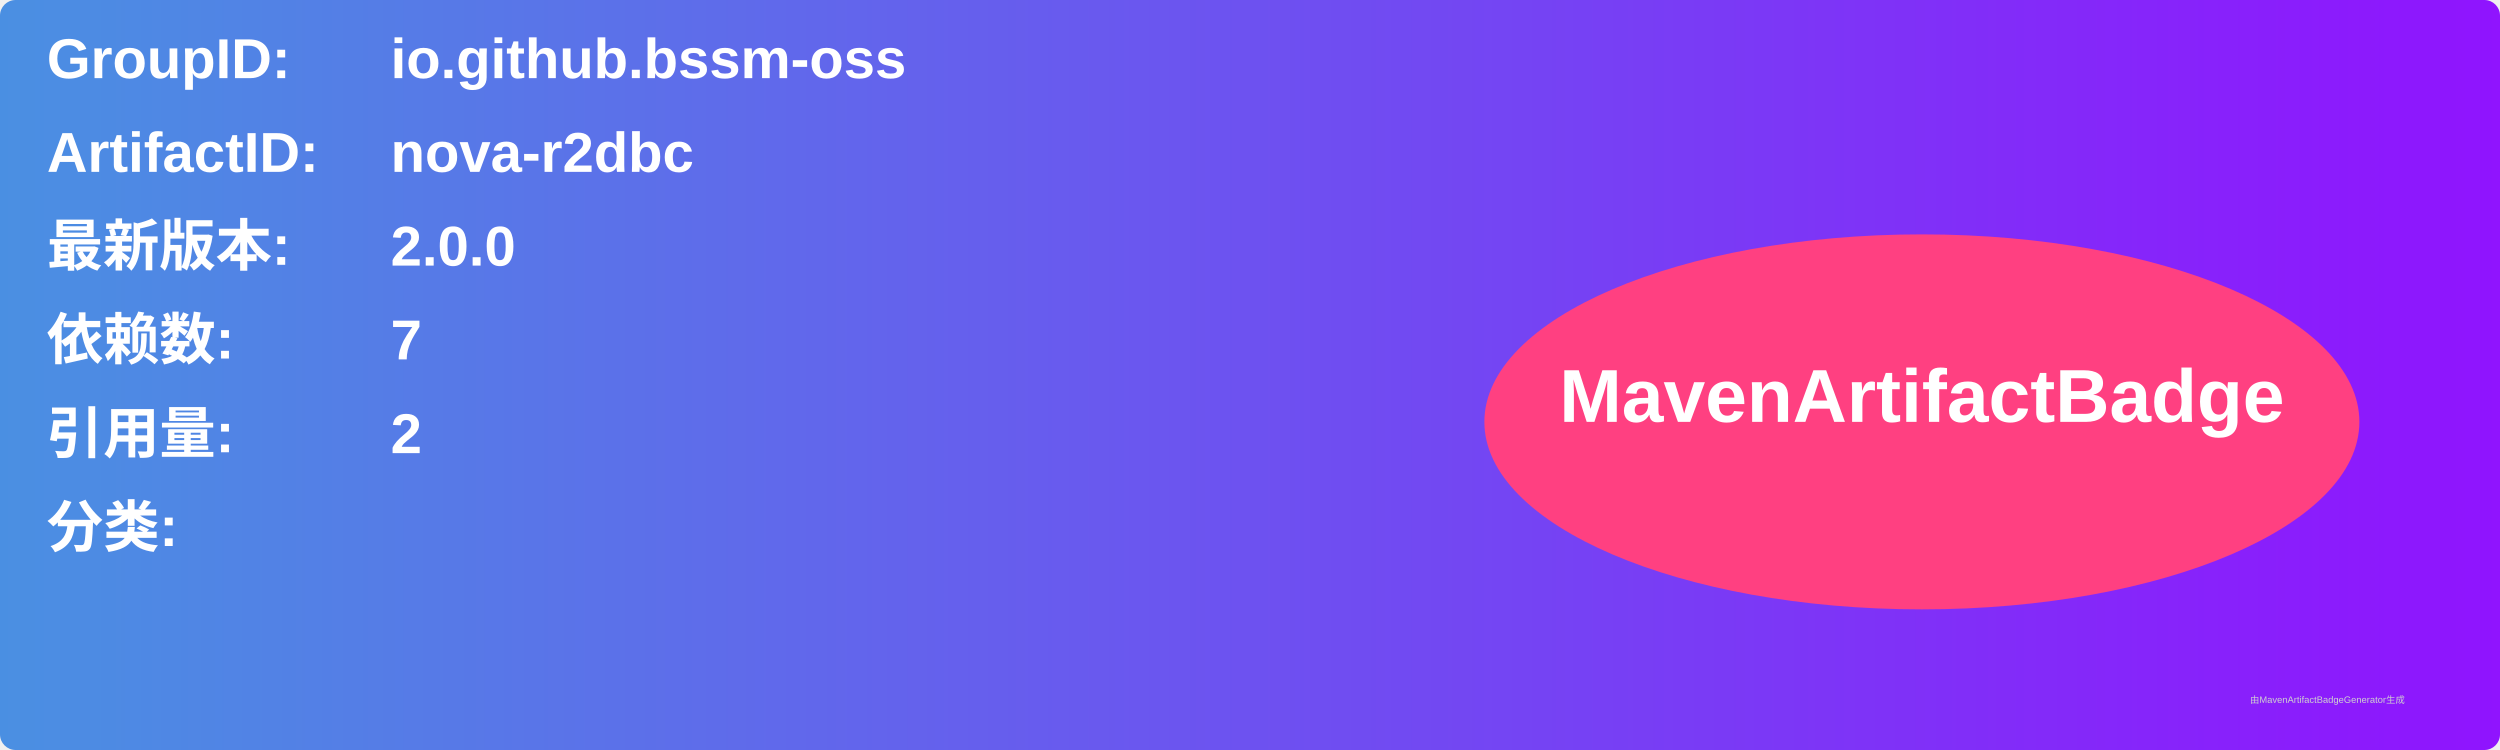
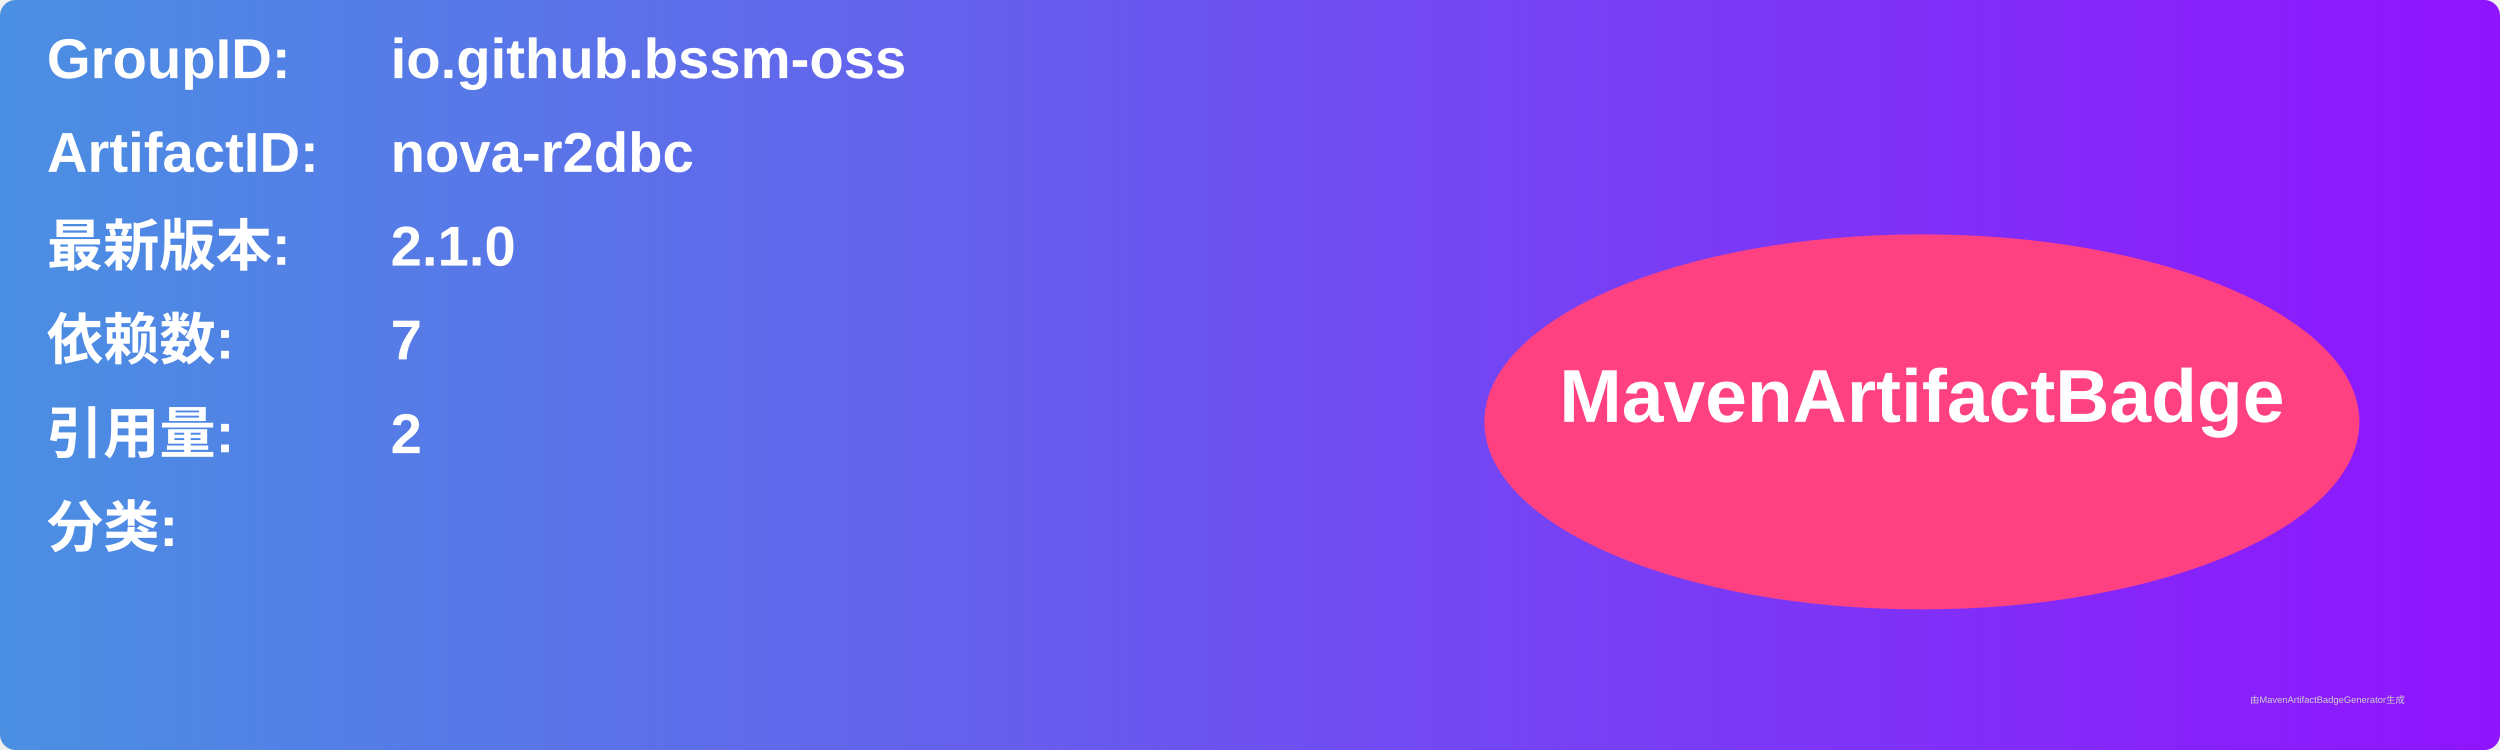
<svg xmlns="http://www.w3.org/2000/svg" width="800" height="240" viewBox="0 0 800 240">
  <linearGradient id="grad" x1="0%" y1="0%" x2="100%" y2="0%">
    <stop offset="0%" stop-color="#4a90e2" />
    <stop offset="100%" stop-color="#9013fe" />
  </linearGradient>
  <rect width="100%" height="100%" rx="5" ry="5" fill="url(#grad)" />
  <g transform="translate(15, 15)">
    <text x="0" y="10" font-family="Arial" font-size="18" fill="white" font-weight="bold" width="260">GroupID:</text>
    <text x="110" y="10" font-family="Arial" font-size="18" fill="white" font-weight="bold" width="460">io.github.bssm-oss</text>
    <text x="0" y="40" font-family="Arial" font-size="18" fill="white" font-weight="bold" width="260">ArtifactID:</text>
    <text x="110" y="40" font-family="Arial" font-size="18" fill="white" font-weight="bold" width="460">nova-r2dbc</text>
    <text x="0" y="70" font-family="Arial" font-size="18" fill="white" font-weight="bold">最新版本:</text>
    <text x="110" y="70" font-family="Arial" font-size="18" fill="white" font-weight="bold">
-       <tspan font-weight="bold">2.0.0</tspan>
+       <tspan font-weight="bold">2.1.0</tspan>
    </text>
    <text x="0" y="100" font-family="Arial" font-size="18" fill="white" font-weight="bold">依赖数: </text>
    <text x="110" y="100" font-family="Arial" font-size="18" fill="white">
      <tspan font-weight="bold">7</tspan>
    </text>
    <text x="0" y="130" font-family="Arial" font-size="18" fill="white" font-weight="bold">引用量: </text>
    <text x="110" y="130" font-family="Arial" font-size="18" fill="white">
      <tspan font-weight="bold">2</tspan>
    </text>
    <text x="0" y="160" font-family="Arial" font-size="18" fill="white" font-weight="bold">分类:</text>
    <text x="10" y="190" font-family="Arial" font-size="10" fill="white">
      <tspan font-weight="bold" />
    </text>
    <ellipse cx="600" cy="120" rx="140" ry="60" fill="#ff4081" />
    <text x="600" y="120" text-anchor="middle" font-family="Arial" font-size="24" fill="white" font-weight="bold">MavenArtifactBadge</text>
  </g>
  <text x="720" y="225" font-family="Arial" font-size="3" fill="#d0d0d0">由MavenArtifactBadgeGenerator生成</text>
</svg>
